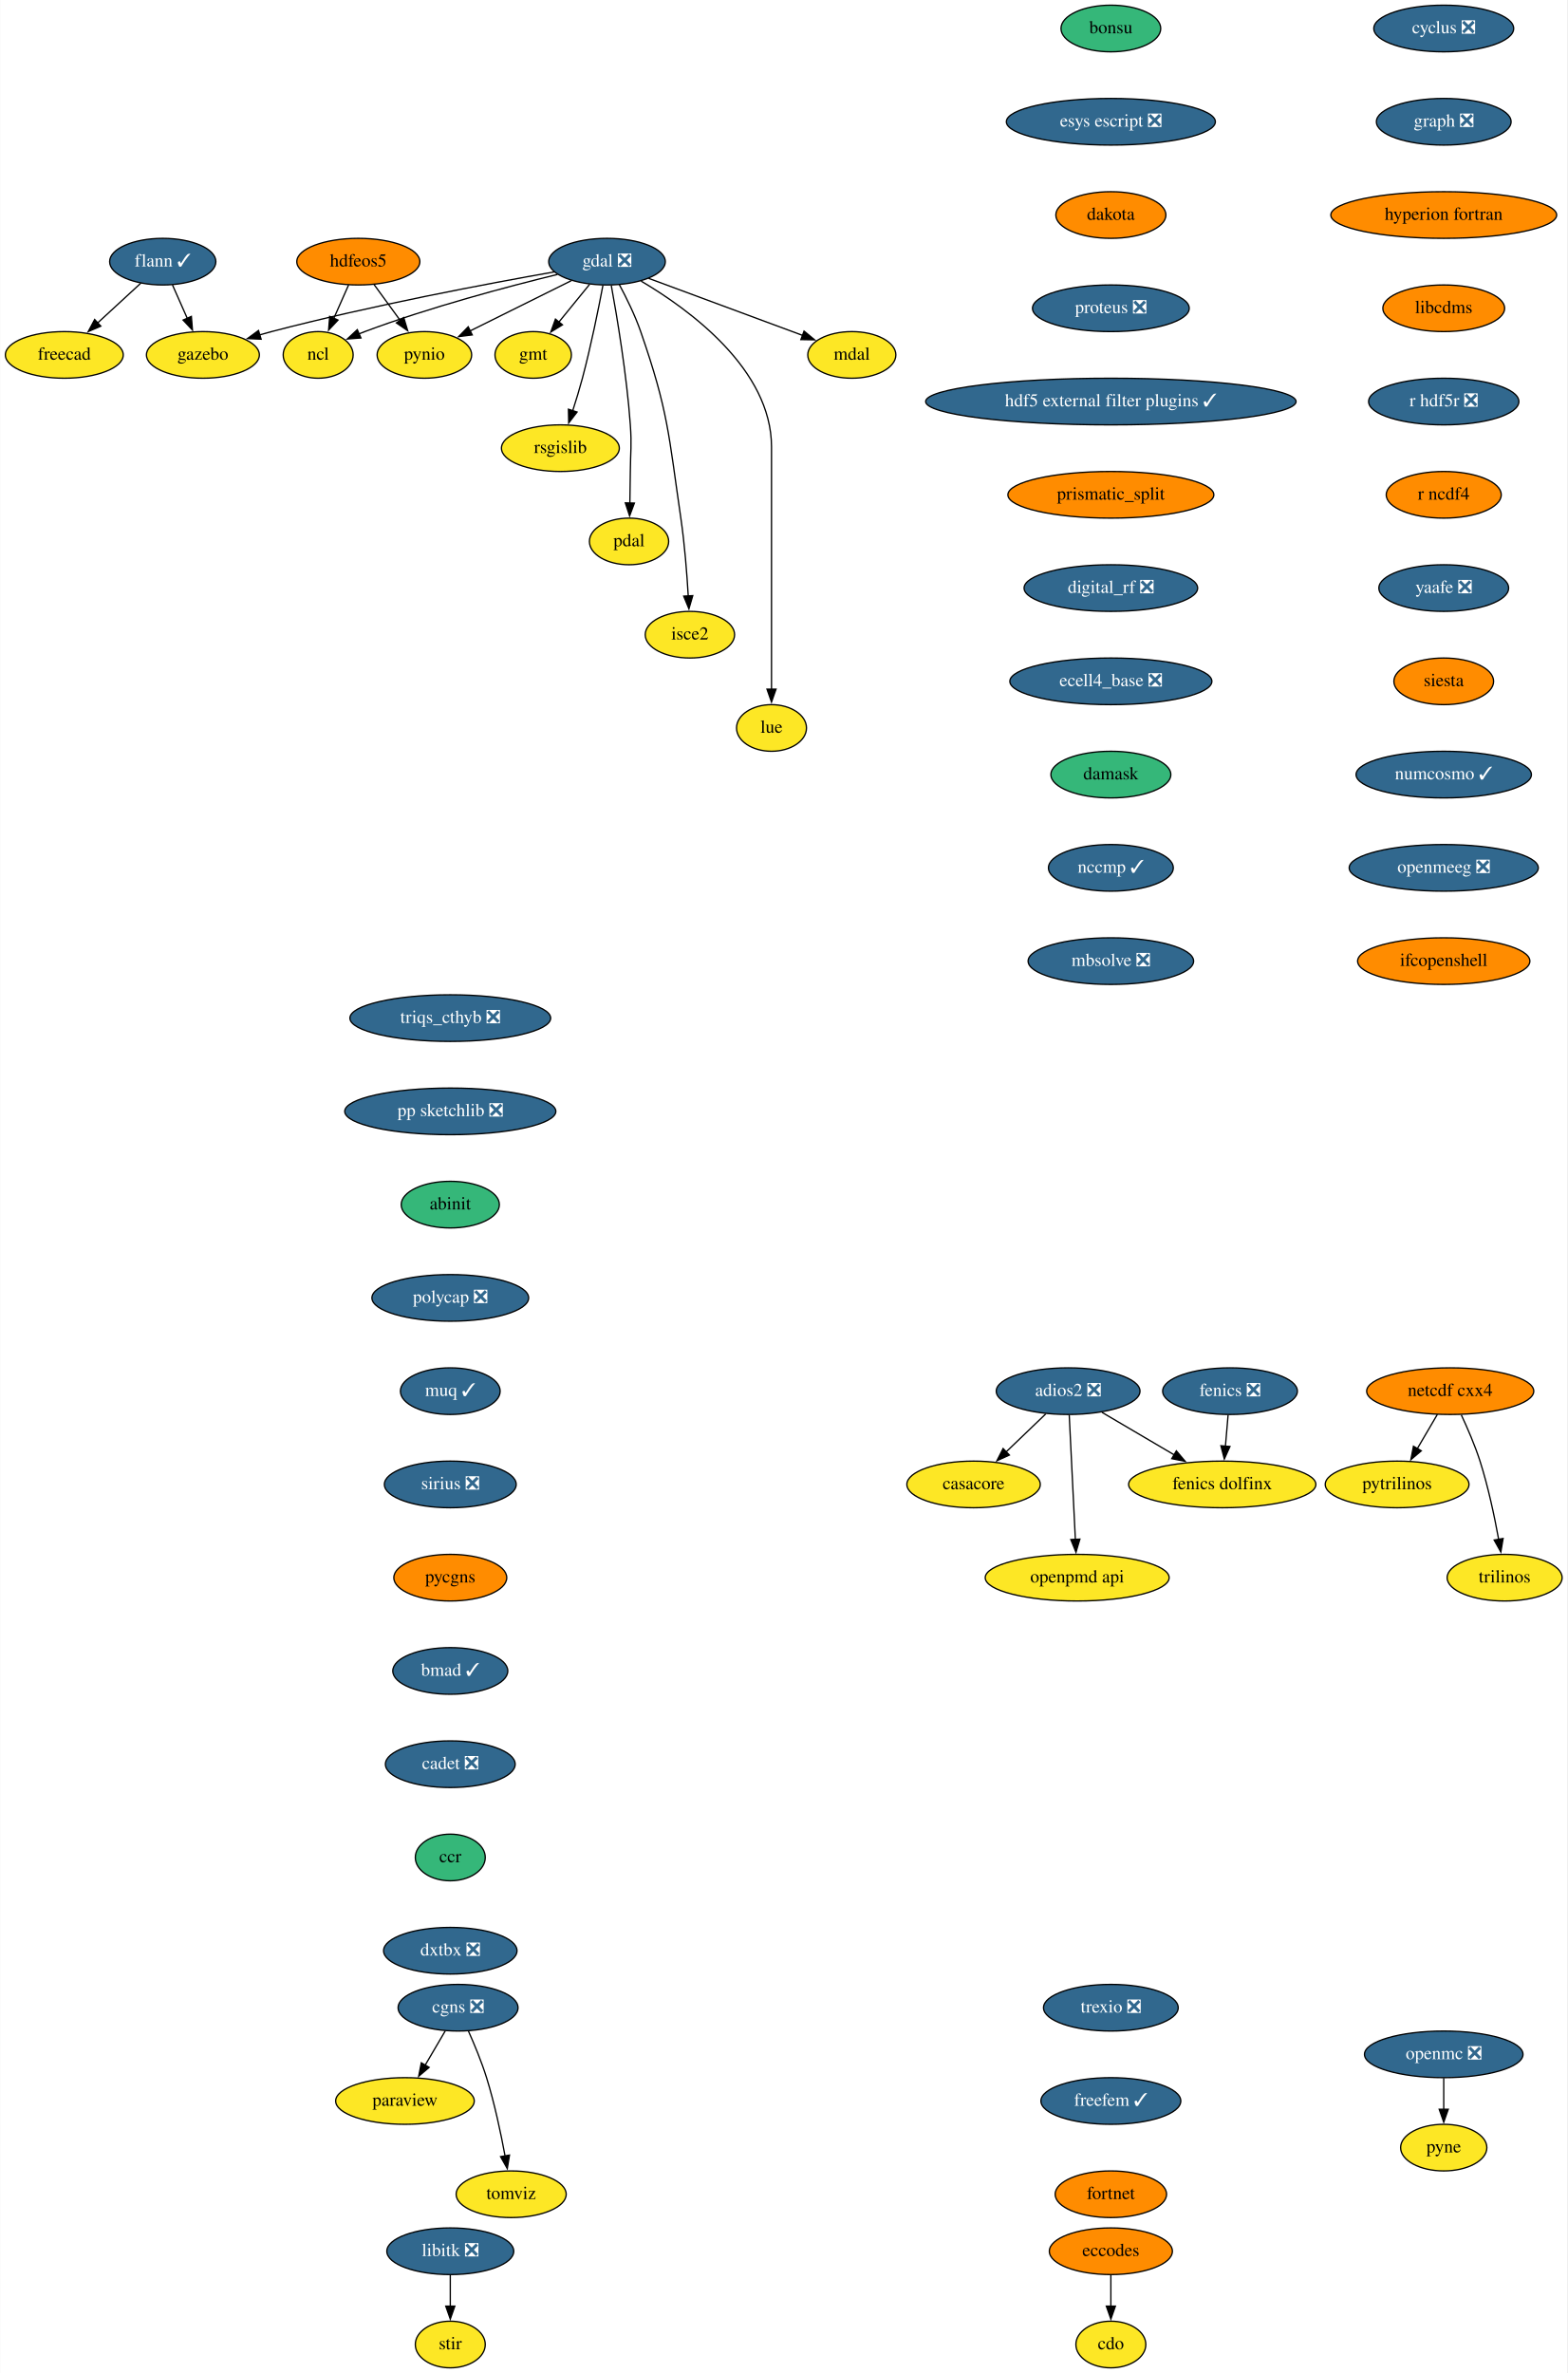
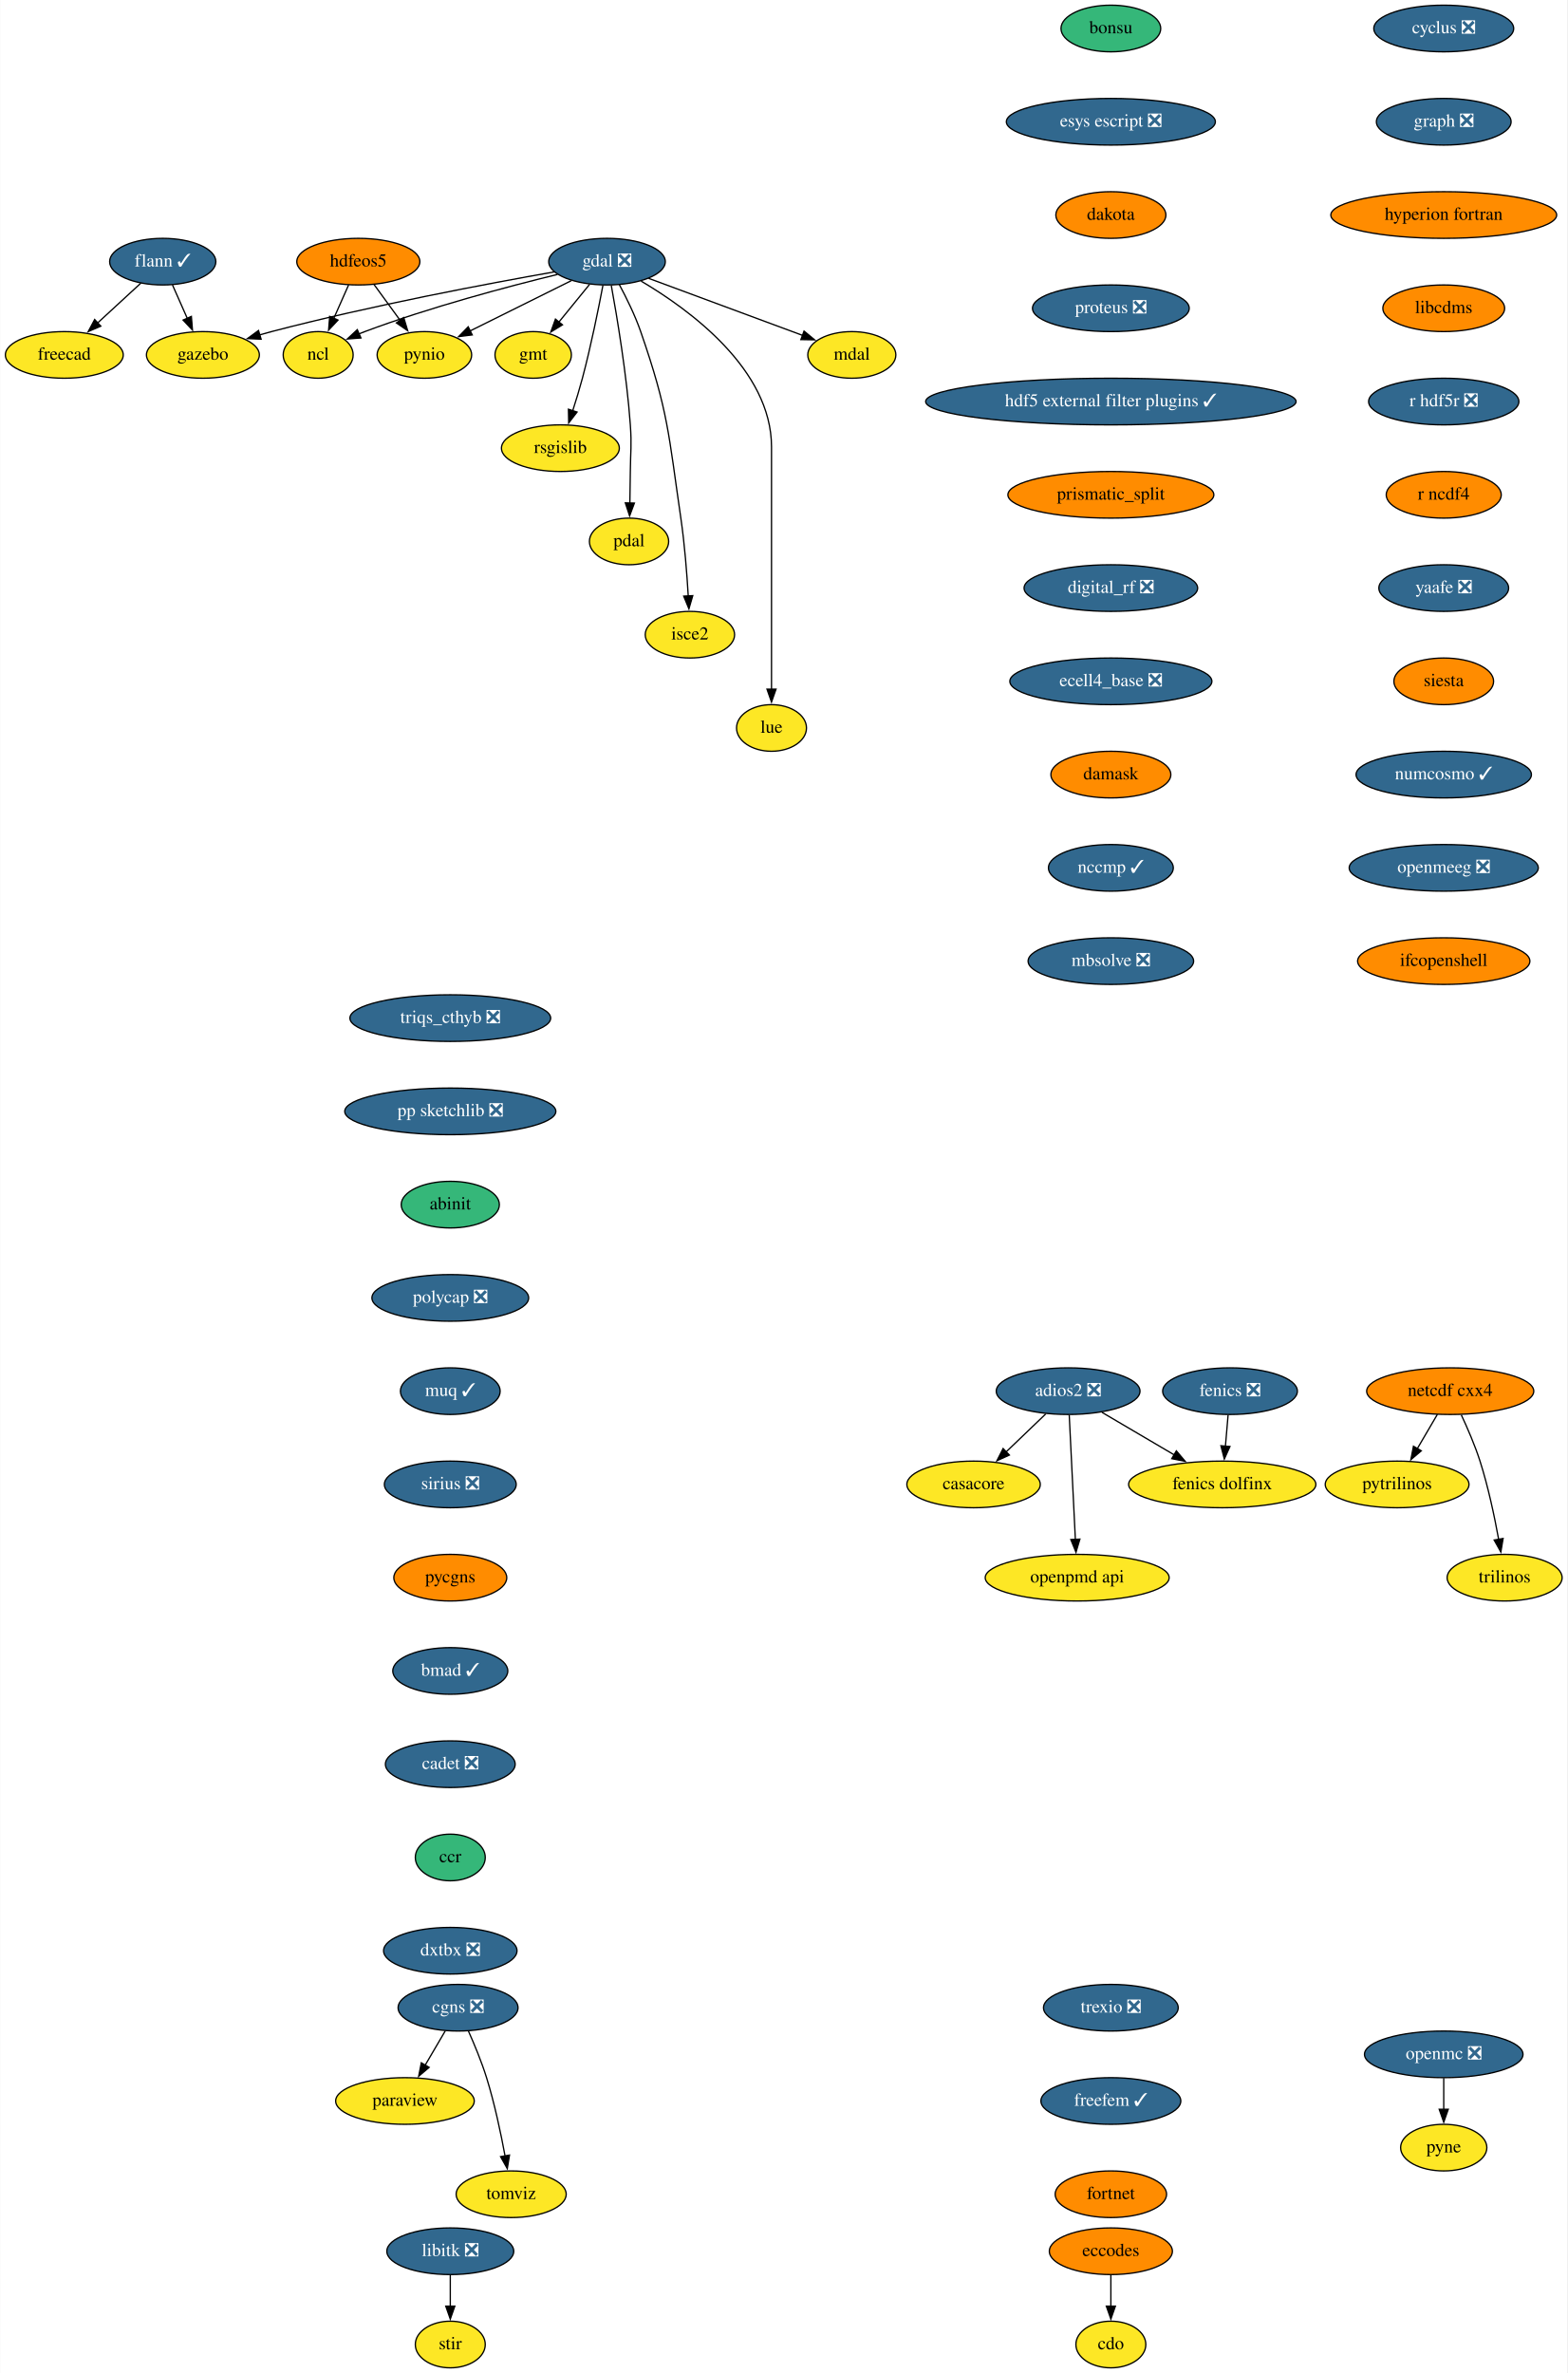
<svg xmlns="http://www.w3.org/2000/svg" xmlns:xlink="http://www.w3.org/1999/xlink" width="1210pt" height="1832pt" viewBox="0.00 0.00 1209.70 1832.00">
  <g id="graph0" class="graph" transform="scale(1 1) rotate(0) translate(4 1828)">
    <polygon fill="white" stroke="none" points="-4,4 -4,-1828 1205.7,-1828 1205.7,4 -4,4" />
    <g id="node1" class="node">
      <g id="a_node1">
        <a xlink:href="https://github.com/conda-forge/casacore-feedstock" xlink:title="casacore">
          <ellipse fill="#fde725" stroke="black" cx="747.5" cy="-682" rx="51.5" ry="18" />
          <text text-anchor="middle" x="747.5" y="-678.3" font-family="Times,serif" font-size="14.00">casacore</text>
        </a>
      </g>
    </g>
    <g id="node2" class="node">
      <g id="a_node2">
        <a xlink:href="https://github.com/conda-forge/cdo-feedstock" xlink:title="cdo">
          <ellipse fill="#fde725" stroke="black" cx="853.5" cy="-18" rx="27" ry="18" />
          <text text-anchor="middle" x="853.5" y="-14.3" font-family="Times,serif" font-size="14.00">cdo</text>
        </a>
      </g>
    </g>
    <g id="node3" class="node">
      <g id="a_node3">
        <a xlink:href="https://github.com/conda-forge/cyclus-feedstock/pull/67" xlink:title="cyclus ❎">
          <ellipse fill="#31688e" stroke="black" cx="1110.5" cy="-1806" rx="54" ry="18" />
          <text text-anchor="middle" x="1110.5" y="-1802.3" font-family="Times,serif" font-size="14.00" fill="white">cyclus ❎</text>
        </a>
      </g>
    </g>
    <g id="node4" class="node">
      <g id="a_node4">
        <a xlink:href="https://github.com/conda-forge/graph-feedstock/pull/8" xlink:title="graph ❎">
          <ellipse fill="#31688e" stroke="black" cx="1110.5" cy="-1734" rx="52" ry="18" />
          <text text-anchor="middle" x="1110.5" y="-1730.3" font-family="Times,serif" font-size="14.00" fill="white">graph ❎</text>
        </a>
      </g>
    </g>
    <g id="node20" class="node">
      <g id="a_node20">
        <a xlink:href="https://github.com/conda-forge/hyperion-fortran-feedstock" xlink:title="hyperion fortran">
          <ellipse fill="#ff8c00" stroke="black" cx="1110.5" cy="-1662" rx="87.18" ry="18" />
          <text text-anchor="middle" x="1110.5" y="-1658.3" font-family="Times,serif" font-size="14.00">hyperion fortran</text>
        </a>
      </g>
    </g>
    <g id="node5" class="node">
      <g id="a_node5">
        <a xlink:href="https://github.com/conda-forge/eccodes-feedstock" xlink:title="eccodes">
          <ellipse fill="#ff8c00" stroke="black" cx="853.5" cy="-90" rx="47.5" ry="18" />
          <text text-anchor="middle" x="853.5" y="-86.3" font-family="Times,serif" font-size="14.00">eccodes</text>
        </a>
      </g>
    </g>
    <g id="edge2" class="edge">
      <path fill="none" stroke="black" d="M853.5,-71.7C853.5,-64.41 853.5,-55.73 853.5,-47.54" />
      <polygon fill="black" stroke="black" points="857,-47.62 853.5,-37.62 850,-47.62 857,-47.62" />
    </g>
    <g id="node6" class="node">
      <g id="a_node6">
        <a xlink:href="https://github.com/conda-forge/fenics-feedstock/pull/174" xlink:title="fenics ❎">
          <ellipse fill="#31688e" stroke="black" cx="945.5" cy="-754" rx="52" ry="18" />
          <text text-anchor="middle" x="945.5" y="-750.3" font-family="Times,serif" font-size="14.00" fill="white">fenics ❎</text>
        </a>
      </g>
    </g>
    <g id="node7" class="node">
      <g id="a_node7">
        <a xlink:href="https://github.com/conda-forge/fenics-dolfinx-feedstock" xlink:title="fenics dolfinx">
          <ellipse fill="#fde725" stroke="black" cx="939.5" cy="-682" rx="72.29" ry="18" />
          <text text-anchor="middle" x="939.5" y="-678.3" font-family="Times,serif" font-size="14.00">fenics dolfinx</text>
        </a>
      </g>
    </g>
    <g id="edge3" class="edge">
      <path fill="none" stroke="black" d="M944.02,-735.7C943.39,-728.41 942.65,-719.73 941.95,-711.54" />
      <polygon fill="black" stroke="black" points="945.44,-711.28 941.1,-701.61 938.46,-711.87 945.44,-711.28" />
    </g>
    <g id="node8" class="node">
      <g id="a_node8">
        <a xlink:href="https://github.com/conda-forge/flann-feedstock/pull/35" xlink:title="flann ✓">
          <ellipse fill="#31688e" stroke="black" cx="121.5" cy="-1626" rx="41" ry="18" />
          <text text-anchor="middle" x="121.5" y="-1622.3" font-family="Times,serif" font-size="14.00" fill="white">flann ✓</text>
        </a>
      </g>
    </g>
    <g id="node9" class="node">
      <g id="a_node9">
        <a xlink:href="https://github.com/conda-forge/freecad-feedstock" xlink:title="freecad">
          <ellipse fill="#fde725" stroke="black" cx="45.5" cy="-1554" rx="45.5" ry="18" />
          <text text-anchor="middle" x="45.5" y="-1550.3" font-family="Times,serif" font-size="14.00">freecad</text>
        </a>
      </g>
    </g>
    <g id="edge4" class="edge">
      <path fill="none" stroke="black" d="M104.63,-1609.46C94.83,-1600.44 82.28,-1588.88 71.27,-1578.73" />
      <polygon fill="black" stroke="black" points="73.69,-1576.2 63.96,-1572 68.94,-1581.35 73.69,-1576.2" />
    </g>
    <g id="node10" class="node">
      <g id="a_node10">
        <a xlink:href="https://github.com/conda-forge/gazebo-feedstock" xlink:title="gazebo">
          <ellipse fill="#fde725" stroke="black" cx="152.5" cy="-1554" rx="43.59" ry="18" />
          <text text-anchor="middle" x="152.5" y="-1550.3" font-family="Times,serif" font-size="14.00">gazebo</text>
        </a>
      </g>
    </g>
    <g id="edge5" class="edge">
      <path fill="none" stroke="black" d="M129,-1608.05C132.43,-1600.32 136.58,-1590.96 140.42,-1582.27" />
      <polygon fill="black" stroke="black" points="143.6,-1583.73 144.45,-1573.17 137.2,-1580.9 143.6,-1583.73" />
    </g>
    <g id="node11" class="node">
      <g id="a_node11">
        <a xlink:href="https://github.com/conda-forge/gdal-feedstock/pull/738" xlink:title="gdal ❎">
          <ellipse fill="#31688e" stroke="black" cx="464.5" cy="-1626" rx="45" ry="18" />
          <text text-anchor="middle" x="464.5" y="-1622.3" font-family="Times,serif" font-size="14.00" fill="white">gdal ❎</text>
        </a>
      </g>
    </g>
    <g id="edge6" class="edge">
      <path fill="none" stroke="black" d="M423.81,-1618.09C372.53,-1609.05 281.87,-1592 205.5,-1572 202.53,-1571.22 199.49,-1570.38 196.43,-1569.49" />
      <polygon fill="black" stroke="black" points="197.45,-1566.14 186.87,-1566.61 195.43,-1572.85 197.45,-1566.14" />
    </g>
    <g id="node12" class="node">
      <g id="a_node12">
        <a xlink:href="https://github.com/conda-forge/gmt-feedstock" xlink:title="gmt">
          <ellipse fill="#fde725" stroke="black" cx="407.5" cy="-1554" rx="29.5" ry="18" />
          <text text-anchor="middle" x="407.5" y="-1550.3" font-family="Times,serif" font-size="14.00">gmt</text>
        </a>
      </g>
    </g>
    <g id="edge7" class="edge">
      <path fill="none" stroke="black" d="M450.99,-1608.41C443.91,-1599.71 435.09,-1588.89 427.26,-1579.26" />
      <polygon fill="black" stroke="black" points="430.11,-1577.23 421.09,-1571.68 424.69,-1581.65 430.11,-1577.23" />
    </g>
    <g id="node13" class="node">
      <g id="a_node13">
        <a xlink:href="https://github.com/conda-forge/ncl-feedstock" xlink:title="ncl">
          <ellipse fill="#fde725" stroke="black" cx="241.5" cy="-1554" rx="27" ry="18" />
          <text text-anchor="middle" x="241.5" y="-1550.3" font-family="Times,serif" font-size="14.00">ncl</text>
        </a>
      </g>
    </g>
    <g id="edge8" class="edge">
      <path fill="none" stroke="black" d="M426.3,-1616.14C388.09,-1606.82 327.9,-1590.89 277.5,-1572 275.96,-1571.42 274.4,-1570.81 272.83,-1570.17" />
      <polygon fill="black" stroke="black" points="274.52,-1567.08 263.96,-1566.27 271.71,-1573.49 274.52,-1567.08" />
    </g>
    <g id="node14" class="node">
      <g id="a_node14">
        <a xlink:href="https://github.com/conda-forge/pynio-feedstock" xlink:title="pynio">
          <ellipse fill="#fde725" stroke="black" cx="323.5" cy="-1554" rx="36.5" ry="18" />
          <text text-anchor="middle" x="323.5" y="-1550.3" font-family="Times,serif" font-size="14.00">pynio</text>
        </a>
      </g>
    </g>
    <g id="edge9" class="edge">
      <path fill="none" stroke="black" d="M436.98,-1611.34C414.64,-1600.25 382.99,-1584.53 358.79,-1572.52" />
      <polygon fill="black" stroke="black" points="360.46,-1569.44 349.94,-1568.13 357.34,-1575.71 360.46,-1569.44" />
    </g>
    <g id="node15" class="node">
      <g id="a_node15">
        <a xlink:href="https://github.com/conda-forge/rsgislib-feedstock" xlink:title="rsgislib">
          <ellipse fill="#fde725" stroke="black" cx="428.5" cy="-1482" rx="45.5" ry="18" />
          <text text-anchor="middle" x="428.5" y="-1478.3" font-family="Times,serif" font-size="14.00">rsgislib</text>
        </a>
      </g>
    </g>
    <g id="edge10" class="edge">
      <path fill="none" stroke="black" d="M461.36,-1607.82C457.95,-1589.8 452.09,-1560.73 445.5,-1536 443.3,-1527.75 440.6,-1518.88 437.99,-1510.8" />
      <polygon fill="black" stroke="black" points="441.38,-1509.9 434.92,-1501.49 434.73,-1512.09 441.38,-1509.9" />
    </g>
    <g id="node16" class="node">
      <g id="a_node16">
        <a xlink:href="https://github.com/conda-forge/pdal-feedstock" xlink:title="pdal">
          <ellipse fill="#fde725" stroke="black" cx="481.5" cy="-1410" rx="30.59" ry="18" />
          <text text-anchor="middle" x="481.5" y="-1406.3" font-family="Times,serif" font-size="14.00">pdal</text>
        </a>
      </g>
    </g>
    <g id="edge11" class="edge">
      <path fill="none" stroke="black" d="M467.79,-1607.69C472.18,-1583.65 479.73,-1538.71 482.5,-1500 483.64,-1484.04 482.65,-1480 482.5,-1464 482.43,-1456.06 482.29,-1447.44 482.14,-1439.51" />
      <polygon fill="black" stroke="black" points="485.64,-1439.62 481.94,-1429.7 478.64,-1439.77 485.64,-1439.62" />
    </g>
    <g id="node17" class="node">
      <g id="a_node17">
        <a xlink:href="https://github.com/conda-forge/isce2-feedstock" xlink:title="isce2">
          <ellipse fill="#fde725" stroke="black" cx="528.5" cy="-1338" rx="34.5" ry="18" />
          <text text-anchor="middle" x="528.5" y="-1334.3" font-family="Times,serif" font-size="14.00">isce2</text>
        </a>
      </g>
    </g>
    <g id="edge12" class="edge">
      <path fill="none" stroke="black" d="M474.02,-1608.27C479.5,-1598.06 486.13,-1584.59 490.5,-1572 511.96,-1510.15 512.02,-1492.78 521.5,-1428 524.42,-1408.04 526.18,-1385.36 527.21,-1367.89" />
      <polygon fill="black" stroke="black" points="530.7,-1368.16 527.74,-1357.98 523.71,-1367.78 530.7,-1368.16" />
    </g>
    <g id="node18" class="node">
      <g id="a_node18">
        <a xlink:href="https://github.com/conda-forge/lue-feedstock" xlink:title="lue">
          <ellipse fill="#fde725" stroke="black" cx="591.5" cy="-1266" rx="27" ry="18" />
          <text text-anchor="middle" x="591.5" y="-1262.3" font-family="Times,serif" font-size="14.00">lue</text>
        </a>
      </g>
    </g>
    <g id="edge13" class="edge">
      <path fill="none" stroke="black" d="M490.81,-1610.99C528.01,-1589.06 591.5,-1542.86 591.5,-1483 591.5,-1483 591.5,-1483 591.5,-1409 591.5,-1369.74 591.5,-1324.38 591.5,-1295.69" />
      <polygon fill="black" stroke="black" points="595,-1296 591.5,-1286 588,-1296 595,-1296" />
    </g>
    <g id="node19" class="node">
      <g id="a_node19">
        <a xlink:href="https://github.com/conda-forge/mdal-feedstock" xlink:title="mdal">
          <ellipse fill="#fde725" stroke="black" cx="653.5" cy="-1554" rx="34" ry="18" />
          <text text-anchor="middle" x="653.5" y="-1550.3" font-family="Times,serif" font-size="14.00">mdal</text>
        </a>
      </g>
    </g>
    <g id="edge14" class="edge">
      <path fill="none" stroke="black" d="M496.56,-1613.13C529.44,-1600.95 580.58,-1582.01 615.48,-1569.08" />
      <polygon fill="black" stroke="black" points="616.62,-1572.39 624.78,-1565.64 614.19,-1565.83 616.62,-1572.39" />
    </g>
    <g id="node22" class="node">
      <g id="a_node22">
        <a xlink:href="https://github.com/conda-forge/libcdms-feedstock" xlink:title="libcdms">
          <ellipse fill="#ff8c00" stroke="black" cx="1110.5" cy="-1590" rx="47" ry="18" />
          <text text-anchor="middle" x="1110.5" y="-1586.3" font-family="Times,serif" font-size="14.00">libcdms</text>
        </a>
      </g>
    </g>
    <g id="node21" class="node">
      <g id="a_node21">
        <a xlink:href="https://github.com/conda-forge/hdfeos5-feedstock" xlink:title="hdfeos5">
          <ellipse fill="#ff8c00" stroke="black" cx="272.5" cy="-1626" rx="47.5" ry="18" />
          <text text-anchor="middle" x="272.5" y="-1622.3" font-family="Times,serif" font-size="14.00">hdfeos5</text>
        </a>
      </g>
    </g>
    <g id="edge16" class="edge">
      <path fill="none" stroke="black" d="M265,-1608.05C261.57,-1600.32 257.42,-1590.96 253.58,-1582.27" />
      <polygon fill="black" stroke="black" points="256.8,-1580.9 249.55,-1573.17 250.4,-1583.73 256.8,-1580.9" />
    </g>
    <g id="edge17" class="edge">
      <path fill="none" stroke="black" d="M284.59,-1608.41C290.62,-1600.13 298.05,-1589.92 304.8,-1580.66" />
      <polygon fill="black" stroke="black" points="307.55,-1582.84 310.61,-1572.69 301.89,-1578.71 307.55,-1582.84" />
    </g>
    <g id="node23" class="node">
      <g id="a_node23">
        <a xlink:href="https://github.com/conda-forge/r-hdf5r-feedstock/pull/28" xlink:title="r hdf5r ❎">
          <ellipse fill="#31688e" stroke="black" cx="1110.5" cy="-1518" rx="58" ry="18" />
          <text text-anchor="middle" x="1110.5" y="-1514.3" font-family="Times,serif" font-size="14.00" fill="white">r hdf5r ❎</text>
        </a>
      </g>
    </g>
    <g id="node32" class="node">
      <g id="a_node32">
        <a xlink:href="https://github.com/conda-forge/r-ncdf4-feedstock" xlink:title="r ncdf4">
          <ellipse fill="#ff8c00" stroke="black" cx="1110.5" cy="-1446" rx="44.39" ry="18" />
          <text text-anchor="middle" x="1110.5" y="-1442.3" font-family="Times,serif" font-size="14.00">r ncdf4</text>
        </a>
      </g>
    </g>
    <g id="node24" class="node">
      <g id="a_node24">
        <a xlink:href="https://github.com/conda-forge/libitk-feedstock/pull/81" xlink:title="libitk ❎">
          <ellipse fill="#31688e" stroke="black" cx="343.5" cy="-90" rx="48.99" ry="18" />
          <text text-anchor="middle" x="343.5" y="-86.3" font-family="Times,serif" font-size="14.00" fill="white">libitk ❎</text>
        </a>
      </g>
    </g>
    <g id="node25" class="node">
      <g id="a_node25">
        <a xlink:href="https://github.com/conda-forge/stir-feedstock" xlink:title="stir">
          <ellipse fill="#fde725" stroke="black" cx="343.5" cy="-18" rx="27" ry="18" />
          <text text-anchor="middle" x="343.5" y="-14.3" font-family="Times,serif" font-size="14.00">stir</text>
        </a>
      </g>
    </g>
    <g id="edge20" class="edge">
      <path fill="none" stroke="black" d="M343.5,-71.7C343.5,-64.41 343.5,-55.73 343.5,-47.54" />
      <polygon fill="black" stroke="black" points="347,-47.62 343.5,-37.62 340,-47.62 347,-47.62" />
    </g>
    <g id="node26" class="node">
      <g id="a_node26">
        <a xlink:href="https://github.com/conda-forge/netcdf-cxx4-feedstock" xlink:title="netcdf cxx4">
          <ellipse fill="#ff8c00" stroke="black" cx="1115.5" cy="-754" rx="64.5" ry="18" />
          <text text-anchor="middle" x="1115.5" y="-750.3" font-family="Times,serif" font-size="14.00">netcdf cxx4</text>
        </a>
      </g>
    </g>
    <g id="node27" class="node">
      <g id="a_node27">
        <a xlink:href="https://github.com/conda-forge/pytrilinos-feedstock" xlink:title="pytrilinos">
          <ellipse fill="#fde725" stroke="black" cx="1074.5" cy="-682" rx="55.49" ry="18" />
          <text text-anchor="middle" x="1074.5" y="-678.3" font-family="Times,serif" font-size="14.00">pytrilinos</text>
        </a>
      </g>
    </g>
    <g id="edge21" class="edge">
      <path fill="none" stroke="black" d="M1105.58,-736.05C1100.94,-728.14 1095.32,-718.54 1090.13,-709.69" />
      <polygon fill="black" stroke="black" points="1093.17,-707.95 1085.1,-701.1 1087.13,-711.49 1093.17,-707.95" />
    </g>
    <g id="node28" class="node">
      <g id="a_node28">
        <a xlink:href="https://github.com/conda-forge/trilinos-feedstock" xlink:title="trilinos">
          <ellipse fill="#fde725" stroke="black" cx="1157.5" cy="-610" rx="44.39" ry="18" />
          <text text-anchor="middle" x="1157.5" y="-606.3" font-family="Times,serif" font-size="14.00">trilinos</text>
        </a>
      </g>
    </g>
    <g id="edge22" class="edge">
      <path fill="none" stroke="black" d="M1124.06,-735.67C1128.83,-725.48 1134.58,-712.23 1138.5,-700 1144.84,-680.19 1149.68,-657.23 1152.89,-639.59" />
      <polygon fill="black" stroke="black" points="1156.33,-640.27 1154.59,-629.82 1149.43,-639.07 1156.33,-640.27" />
    </g>
    <g id="node29" class="node">
      <g id="a_node29">
        <a xlink:href="https://github.com/conda-forge/openmc-feedstock/pull/61" xlink:title="openmc ❎">
          <ellipse fill="#31688e" stroke="black" cx="1110.5" cy="-242" rx="61.19" ry="18" />
          <text text-anchor="middle" x="1110.5" y="-238.3" font-family="Times,serif" font-size="14.00" fill="white">openmc ❎</text>
        </a>
      </g>
    </g>
    <g id="node30" class="node">
      <g id="a_node30">
        <a xlink:href="https://github.com/conda-forge/pyne-feedstock" xlink:title="pyne">
          <ellipse fill="#fde725" stroke="black" cx="1110.5" cy="-170" rx="33.29" ry="18" />
          <text text-anchor="middle" x="1110.5" y="-166.3" font-family="Times,serif" font-size="14.00">pyne</text>
        </a>
      </g>
    </g>
    <g id="edge23" class="edge">
      <path fill="none" stroke="black" d="M1110.5,-223.7C1110.5,-216.41 1110.5,-207.73 1110.5,-199.54" />
      <polygon fill="black" stroke="black" points="1114,-199.62 1110.5,-189.62 1107,-199.62 1114,-199.62" />
    </g>
    <g id="node31" class="node">
      <g id="a_node31">
        <a xlink:href="https://github.com/conda-forge/paraview-feedstock" xlink:title="paraview">
          <ellipse fill="#fde725" stroke="black" cx="308.5" cy="-206" rx="53.5" ry="18" />
          <text text-anchor="middle" x="308.5" y="-202.3" font-family="Times,serif" font-size="14.00">paraview</text>
        </a>
      </g>
    </g>
    <g id="node33" class="node">
      <g id="a_node33">
        <a xlink:href="https://github.com/conda-forge/yaafe-feedstock/pull/22" xlink:title="yaafe ❎">
          <ellipse fill="#31688e" stroke="black" cx="1110.5" cy="-1374" rx="50.09" ry="18" />
          <text text-anchor="middle" x="1110.5" y="-1370.3" font-family="Times,serif" font-size="14.00" fill="white">yaafe ❎</text>
        </a>
      </g>
    </g>
    <g id="node34" class="node">
      <g id="a_node34">
        <a xlink:href="https://github.com/conda-forge/siesta-feedstock" xlink:title="siesta">
          <ellipse fill="#ff8c00" stroke="black" cx="1110.5" cy="-1302" rx="38.5" ry="18" />
          <text text-anchor="middle" x="1110.5" y="-1298.3" font-family="Times,serif" font-size="14.00">siesta</text>
        </a>
      </g>
    </g>
    <g id="node35" class="node">
      <g id="a_node35">
        <a xlink:href="https://github.com/conda-forge/numcosmo-feedstock/pull/32" xlink:title="numcosmo ✓">
          <ellipse fill="#31688e" stroke="black" cx="1110.5" cy="-1230" rx="67.69" ry="18" />
          <text text-anchor="middle" x="1110.5" y="-1226.3" font-family="Times,serif" font-size="14.00" fill="white">numcosmo ✓</text>
        </a>
      </g>
    </g>
    <g id="node36" class="node">
      <g id="a_node36">
        <a xlink:href="https://github.com/conda-forge/openmeeg-feedstock/pull/42" xlink:title="openmeeg ❎">
          <ellipse fill="#31688e" stroke="black" cx="1110.5" cy="-1158" rx="73" ry="18" />
          <text text-anchor="middle" x="1110.5" y="-1154.3" font-family="Times,serif" font-size="14.00" fill="white">openmeeg ❎</text>
        </a>
      </g>
    </g>
    <g id="node38" class="node">
      <g id="a_node38">
        <a xlink:href="https://github.com/conda-forge/ifcopenshell-feedstock" xlink:title="ifcopenshell">
          <ellipse fill="#ff8c00" stroke="black" cx="1110.5" cy="-1086" rx="66.5" ry="18" />
          <text text-anchor="middle" x="1110.5" y="-1082.3" font-family="Times,serif" font-size="14.00">ifcopenshell</text>
        </a>
      </g>
    </g>
    <g id="node37" class="node">
      <g id="a_node37">
        <a xlink:href="https://github.com/conda-forge/openpmd-api-feedstock" xlink:title="openpmd api">
          <ellipse fill="#fde725" stroke="black" cx="827.5" cy="-610" rx="71" ry="18" />
          <text text-anchor="middle" x="827.5" y="-606.3" font-family="Times,serif" font-size="14.00">openpmd api</text>
        </a>
      </g>
    </g>
    <g id="node39" class="node">
      <g id="a_node39">
        <a xlink:href="https://github.com/conda-forge/adios2-feedstock/pull/70" xlink:title="adios2 ❎">
          <ellipse fill="#31688e" stroke="black" cx="820.5" cy="-754" rx="55.49" ry="18" />
          <text text-anchor="middle" x="820.5" y="-750.3" font-family="Times,serif" font-size="14.00" fill="white">adios2 ❎</text>
        </a>
      </g>
    </g>
    <g id="edge30" class="edge">
      <path fill="none" stroke="black" d="M803.2,-736.41C794.04,-727.63 782.63,-716.69 772.53,-707" />
      <polygon fill="black" stroke="black" points="775.16,-704.67 765.52,-700.28 770.31,-709.72 775.16,-704.67" />
    </g>
    <g id="edge31" class="edge">
      <path fill="none" stroke="black" d="M846.62,-737.64C863.01,-727.99 884.4,-715.41 902.53,-704.75" />
      <polygon fill="black" stroke="black" points="904.06,-707.91 910.9,-699.82 900.51,-701.88 904.06,-707.91" />
    </g>
    <g id="edge32" class="edge">
      <path fill="none" stroke="black" d="M821.36,-735.59C822.54,-711.61 824.68,-668.14 826.1,-639.42" />
      <polygon fill="black" stroke="black" points="829.59,-639.78 826.58,-629.62 822.59,-639.44 829.59,-639.78" />
    </g>
    <g id="node40" class="node">
      <g id="a_node40">
        <a xlink:href="https://github.com/conda-forge/cgns-feedstock/pull/27" xlink:title="cgns ❎">
          <ellipse fill="#31688e" stroke="black" cx="349.5" cy="-278" rx="46.29" ry="18" />
          <text text-anchor="middle" x="349.5" y="-274.3" font-family="Times,serif" font-size="14.00" fill="white">cgns ❎</text>
        </a>
      </g>
    </g>
    <g id="edge33" class="edge">
      <path fill="none" stroke="black" d="M339.58,-260.05C334.94,-252.14 329.32,-242.54 324.13,-233.69" />
      <polygon fill="black" stroke="black" points="327.17,-231.95 319.1,-225.1 321.13,-235.49 327.17,-231.95" />
    </g>
    <g id="node41" class="node">
      <g id="a_node41">
        <a xlink:href="https://github.com/conda-forge/tomviz-feedstock" xlink:title="tomviz">
          <ellipse fill="#fde725" stroke="black" cx="390.5" cy="-134" rx="42.49" ry="18" />
          <text text-anchor="middle" x="390.5" y="-130.3" font-family="Times,serif" font-size="14.00">tomviz</text>
        </a>
      </g>
    </g>
    <g id="edge34" class="edge">
      <path fill="none" stroke="black" d="M357.44,-260.11C362.04,-249.84 367.65,-236.37 371.5,-224 377.68,-204.14 382.53,-181.18 385.78,-163.55" />
      <polygon fill="black" stroke="black" points="389.21,-164.25 387.51,-153.79 382.32,-163.03 389.21,-164.25" />
    </g>
    <g id="node42" class="node">
      <g id="a_node42">
        <a xlink:href="https://github.com/conda-forge/bonsu-feedstock" xlink:title="bonsu">
          <ellipse fill="#35b779" stroke="black" cx="853.5" cy="-1806" rx="38.5" ry="18" />
          <text text-anchor="middle" x="853.5" y="-1802.3" font-family="Times,serif" font-size="14.00">bonsu</text>
        </a>
      </g>
    </g>
    <g id="node43" class="node">
      <g id="a_node43">
        <a xlink:href="https://github.com/conda-forge/esys-escript-feedstock/pull/61" xlink:title="esys escript ❎">
          <ellipse fill="#31688e" stroke="black" cx="853.5" cy="-1734" rx="80.69" ry="18" />
          <text text-anchor="middle" x="853.5" y="-1730.3" font-family="Times,serif" font-size="14.00" fill="white">esys escript ❎</text>
        </a>
      </g>
    </g>
    <g id="node44" class="node">
      <g id="a_node44">
        <a xlink:href="https://github.com/conda-forge/dakota-feedstock" xlink:title="dakota">
          <ellipse fill="#ff8c00" stroke="black" cx="853.5" cy="-1662" rx="42.49" ry="18" />
          <text text-anchor="middle" x="853.5" y="-1658.3" font-family="Times,serif" font-size="14.00">dakota</text>
        </a>
      </g>
    </g>
    <g id="node45" class="node">
      <g id="a_node45">
        <a xlink:href="https://github.com/conda-forge/proteus-feedstock/pull/53" xlink:title="proteus ❎">
          <ellipse fill="#31688e" stroke="black" cx="853.5" cy="-1590" rx="60.5" ry="18" />
          <text text-anchor="middle" x="853.5" y="-1586.3" font-family="Times,serif" font-size="14.00" fill="white">proteus ❎</text>
        </a>
      </g>
    </g>
    <g id="node46" class="node">
      <g id="a_node46">
        <a xlink:href="https://github.com/conda-forge/hdf5-external-filter-plugins-feedstock/pull/19" xlink:title="hdf5 external filter plugins ✓">
          <ellipse fill="#31688e" stroke="black" cx="853.5" cy="-1518" rx="143" ry="18" />
          <text text-anchor="middle" x="853.5" y="-1514.3" font-family="Times,serif" font-size="14.00" fill="white">hdf5 external filter plugins ✓</text>
        </a>
      </g>
    </g>
    <g id="node47" class="node">
      <g id="a_node47">
        <a xlink:href="https://github.com/conda-forge/prismatic_split-feedstock" xlink:title="prismatic_split">
          <ellipse fill="#ff8c00" stroke="black" cx="853.5" cy="-1446" rx="79.5" ry="18" />
          <text text-anchor="middle" x="853.5" y="-1442.3" font-family="Times,serif" font-size="14.00">prismatic_split</text>
        </a>
      </g>
    </g>
    <g id="node48" class="node">
      <g id="a_node48">
        <a xlink:href="https://github.com/conda-forge/digital_rf-feedstock/pull/25" xlink:title="digital_rf ❎">
          <ellipse fill="#31688e" stroke="black" cx="853.5" cy="-1374" rx="67" ry="18" />
          <text text-anchor="middle" x="853.5" y="-1370.3" font-family="Times,serif" font-size="14.00" fill="white">digital_rf ❎</text>
        </a>
      </g>
    </g>
    <g id="node49" class="node">
      <g id="a_node49">
        <a xlink:href="https://github.com/conda-forge/ecell4_base-feedstock/pull/22" xlink:title="ecell4_base ❎">
          <ellipse fill="#31688e" stroke="black" cx="853.5" cy="-1302" rx="78" ry="18" />
          <text text-anchor="middle" x="853.5" y="-1298.3" font-family="Times,serif" font-size="14.00" fill="white">ecell4_base ❎</text>
        </a>
      </g>
    </g>
    <g id="node50" class="node">
      <g id="a_node50">
        <a xlink:href="https://github.com/conda-forge/damask-feedstock" xlink:title="damask">
-           <ellipse fill="#35b779" stroke="black" cx="853.5" cy="-1230" rx="46.29" ry="18" />
+           <ellipse fill="#ff8c00" stroke="black" cx="853.5" cy="-1230" rx="46.29" ry="18" />
          <text text-anchor="middle" x="853.5" y="-1226.3" font-family="Times,serif" font-size="14.00">damask</text>
        </a>
      </g>
    </g>
    <g id="node51" class="node">
      <g id="a_node51">
        <a xlink:href="https://github.com/conda-forge/nccmp-feedstock/pull/16" xlink:title="nccmp ✓">
          <ellipse fill="#31688e" stroke="black" cx="853.5" cy="-1158" rx="48.19" ry="18" />
          <text text-anchor="middle" x="853.5" y="-1154.3" font-family="Times,serif" font-size="14.00" fill="white">nccmp ✓</text>
        </a>
      </g>
    </g>
    <g id="node52" class="node">
      <g id="a_node52">
        <a xlink:href="https://github.com/conda-forge/mbsolve-feedstock/pull/14" xlink:title="mbsolve ❎">
          <ellipse fill="#31688e" stroke="black" cx="853.5" cy="-1086" rx="63.89" ry="18" />
          <text text-anchor="middle" x="853.5" y="-1082.3" font-family="Times,serif" font-size="14.00" fill="white">mbsolve ❎</text>
        </a>
      </g>
    </g>
    <g id="node53" class="node">
      <g id="a_node53">
        <a xlink:href="https://github.com/conda-forge/triqs_cthyb-feedstock/pull/29" xlink:title="triqs_cthyb ❎">
          <ellipse fill="#31688e" stroke="black" cx="343.5" cy="-1042" rx="77.5" ry="18" />
          <text text-anchor="middle" x="343.5" y="-1038.3" font-family="Times,serif" font-size="14.00" fill="white">triqs_cthyb ❎</text>
        </a>
      </g>
    </g>
    <g id="node54" class="node">
      <g id="a_node54">
        <a xlink:href="https://github.com/conda-forge/pp-sketchlib-feedstock/pull/38" xlink:title="pp sketchlib ❎">
          <ellipse fill="#31688e" stroke="black" cx="343.5" cy="-970" rx="81.49" ry="18" />
          <text text-anchor="middle" x="343.5" y="-966.3" font-family="Times,serif" font-size="14.00" fill="white">pp sketchlib ❎</text>
        </a>
      </g>
    </g>
    <g id="node55" class="node">
      <g id="a_node55">
        <a xlink:href="https://github.com/conda-forge/abinit-feedstock" xlink:title="abinit">
          <ellipse fill="#35b779" stroke="black" cx="343.5" cy="-898" rx="37.89" ry="18" />
          <text text-anchor="middle" x="343.5" y="-894.3" font-family="Times,serif" font-size="14.00">abinit</text>
        </a>
      </g>
    </g>
    <g id="node56" class="node">
      <g id="a_node56">
        <a xlink:href="https://github.com/conda-forge/polycap-feedstock/pull/16" xlink:title="polycap ❎">
          <ellipse fill="#31688e" stroke="black" cx="343.5" cy="-826" rx="60.5" ry="18" />
          <text text-anchor="middle" x="343.5" y="-822.3" font-family="Times,serif" font-size="14.00" fill="white">polycap ❎</text>
        </a>
      </g>
    </g>
    <g id="node57" class="node">
      <g id="a_node57">
        <a xlink:href="https://github.com/conda-forge/muq-feedstock/pull/31" xlink:title="muq ✓">
          <ellipse fill="#31688e" stroke="black" cx="343.5" cy="-754" rx="38.5" ry="18" />
          <text text-anchor="middle" x="343.5" y="-750.3" font-family="Times,serif" font-size="14.00" fill="white">muq ✓</text>
        </a>
      </g>
    </g>
    <g id="node58" class="node">
      <g id="a_node58">
        <a xlink:href="https://github.com/conda-forge/sirius-feedstock/pull/19" xlink:title="sirius ❎">
          <ellipse fill="#31688e" stroke="black" cx="343.5" cy="-682" rx="50.89" ry="18" />
          <text text-anchor="middle" x="343.5" y="-678.3" font-family="Times,serif" font-size="14.00" fill="white">sirius ❎</text>
        </a>
      </g>
    </g>
    <g id="node59" class="node">
      <g id="a_node59">
        <a xlink:href="https://github.com/conda-forge/pycgns-feedstock" xlink:title="pycgns">
          <ellipse fill="#ff8c00" stroke="black" cx="343.5" cy="-610" rx="43.59" ry="18" />
          <text text-anchor="middle" x="343.5" y="-606.3" font-family="Times,serif" font-size="14.00">pycgns</text>
        </a>
      </g>
    </g>
    <g id="node60" class="node">
      <g id="a_node60">
        <a xlink:href="https://github.com/conda-forge/bmad-feedstock/pull/200" xlink:title="bmad ✓">
          <ellipse fill="#31688e" stroke="black" cx="343.5" cy="-538" rx="44.39" ry="18" />
          <text text-anchor="middle" x="343.5" y="-534.3" font-family="Times,serif" font-size="14.00" fill="white">bmad ✓</text>
        </a>
      </g>
    </g>
    <g id="node61" class="node">
      <g id="a_node61">
        <a xlink:href="https://github.com/conda-forge/cadet-feedstock/pull/7" xlink:title="cadet ❎">
          <ellipse fill="#31688e" stroke="black" cx="343.5" cy="-466" rx="50.09" ry="18" />
          <text text-anchor="middle" x="343.5" y="-462.3" font-family="Times,serif" font-size="14.00" fill="white">cadet ❎</text>
        </a>
      </g>
    </g>
    <g id="node62" class="node">
      <g id="a_node62">
        <a xlink:href="https://github.com/conda-forge/ccr-feedstock" xlink:title="ccr">
          <ellipse fill="#35b779" stroke="black" cx="343.5" cy="-394" rx="27" ry="18" />
          <text text-anchor="middle" x="343.5" y="-390.3" font-family="Times,serif" font-size="14.00">ccr</text>
        </a>
      </g>
    </g>
    <g id="node63" class="node">
      <g id="a_node63">
        <a xlink:href="https://github.com/conda-forge/dxtbx-feedstock/pull/31" xlink:title="dxtbx ❎">
          <ellipse fill="#31688e" stroke="black" cx="343.5" cy="-322" rx="51.5" ry="18" />
          <text text-anchor="middle" x="343.5" y="-318.3" font-family="Times,serif" font-size="14.00" fill="white">dxtbx ❎</text>
        </a>
      </g>
    </g>
    <g id="node64" class="node">
      <g id="a_node64">
        <a xlink:href="https://github.com/conda-forge/trexio-feedstock/pull/6" xlink:title="trexio ❎">
          <ellipse fill="#31688e" stroke="black" cx="853.5" cy="-278" rx="52" ry="18" />
          <text text-anchor="middle" x="853.5" y="-274.3" font-family="Times,serif" font-size="14.00" fill="white">trexio ❎</text>
        </a>
      </g>
    </g>
    <g id="node65" class="node">
      <g id="a_node65">
        <a xlink:href="https://github.com/conda-forge/freefem-feedstock/pull/3" xlink:title="freefem ✓">
          <ellipse fill="#31688e" stroke="black" cx="853.5" cy="-206" rx="54" ry="18" />
          <text text-anchor="middle" x="853.5" y="-202.3" font-family="Times,serif" font-size="14.00" fill="white">freefem ✓</text>
        </a>
      </g>
    </g>
    <g id="node66" class="node">
      <g id="a_node66">
        <a xlink:href="https://github.com/conda-forge/fortnet-feedstock" xlink:title="fortnet">
          <ellipse fill="#ff8c00" stroke="black" cx="853.5" cy="-134" rx="43" ry="18" />
          <text text-anchor="middle" x="853.5" y="-130.3" font-family="Times,serif" font-size="14.00">fortnet</text>
        </a>
      </g>
    </g>
  </g>
</svg>
